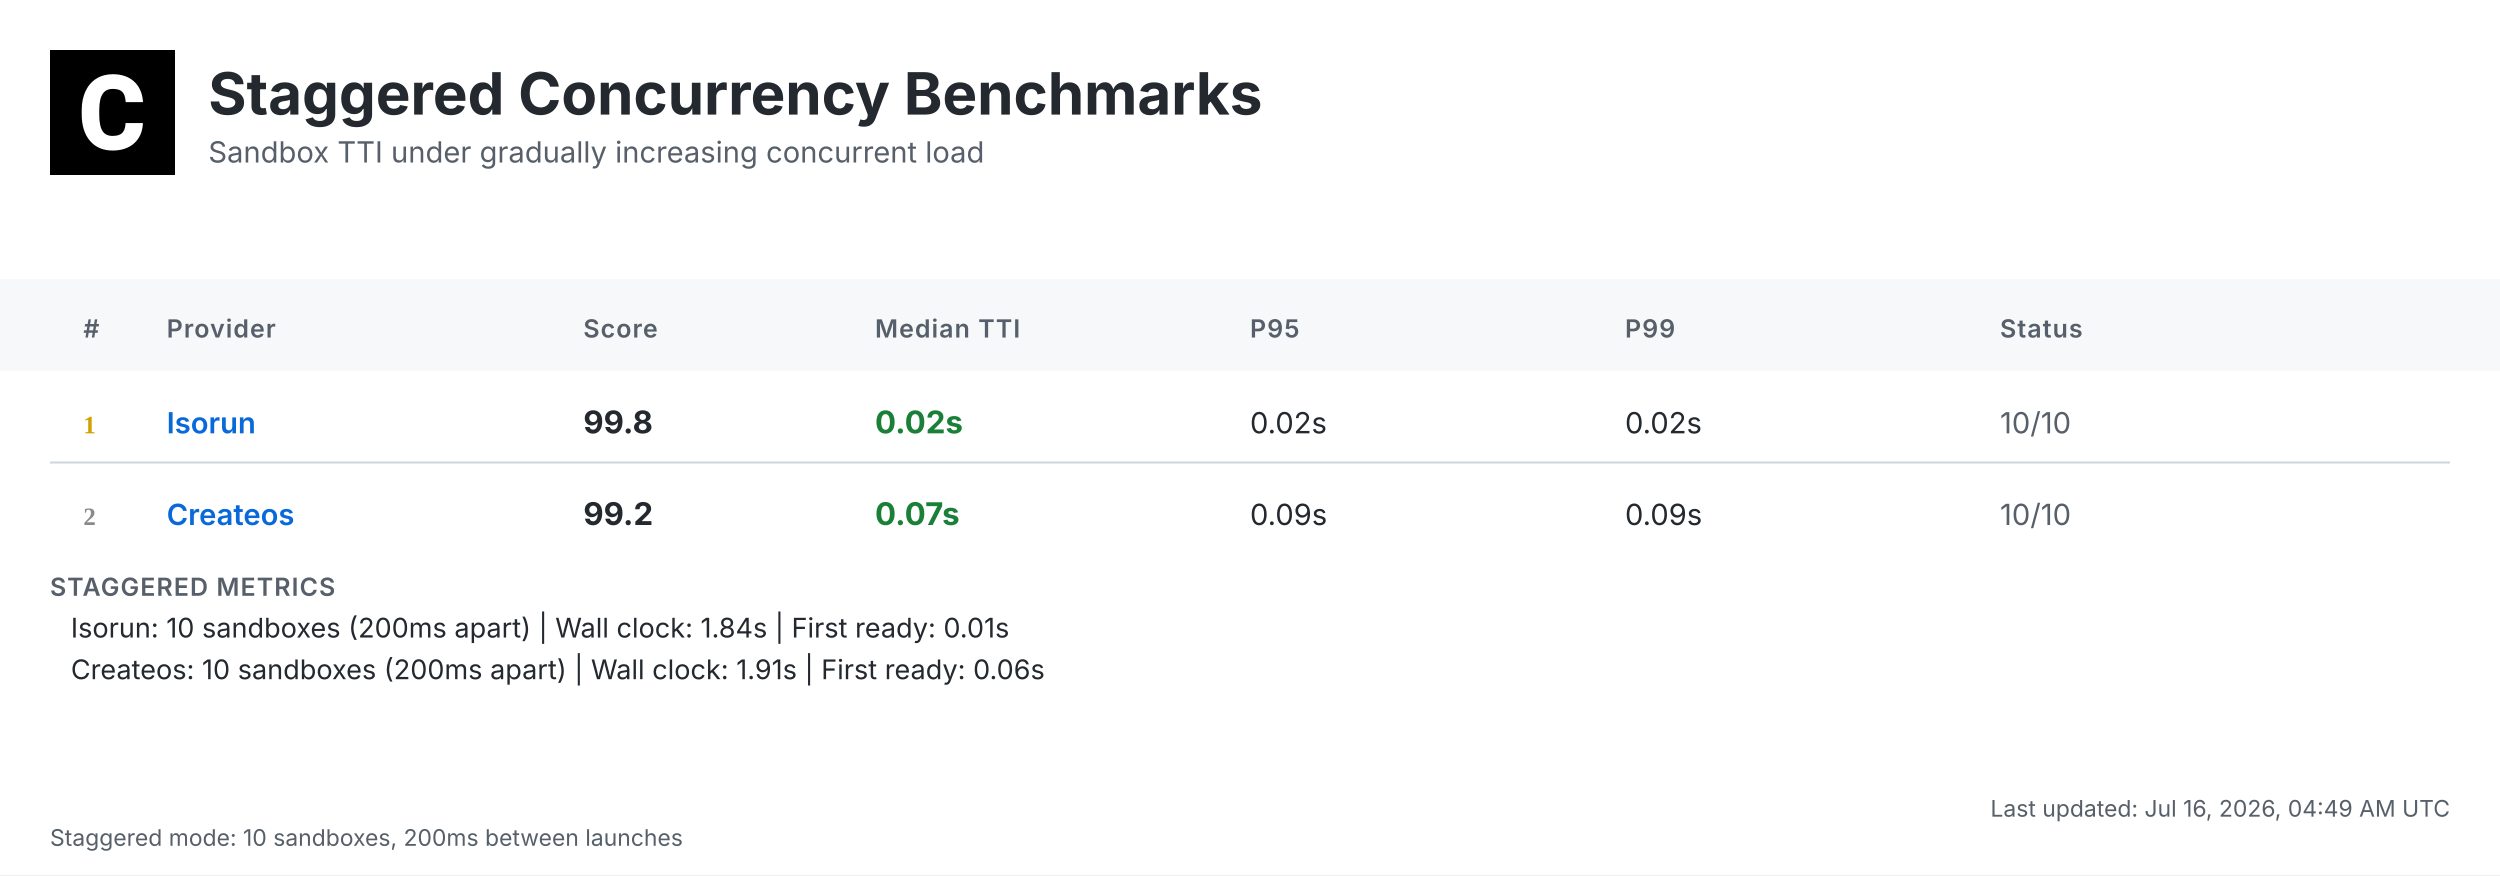
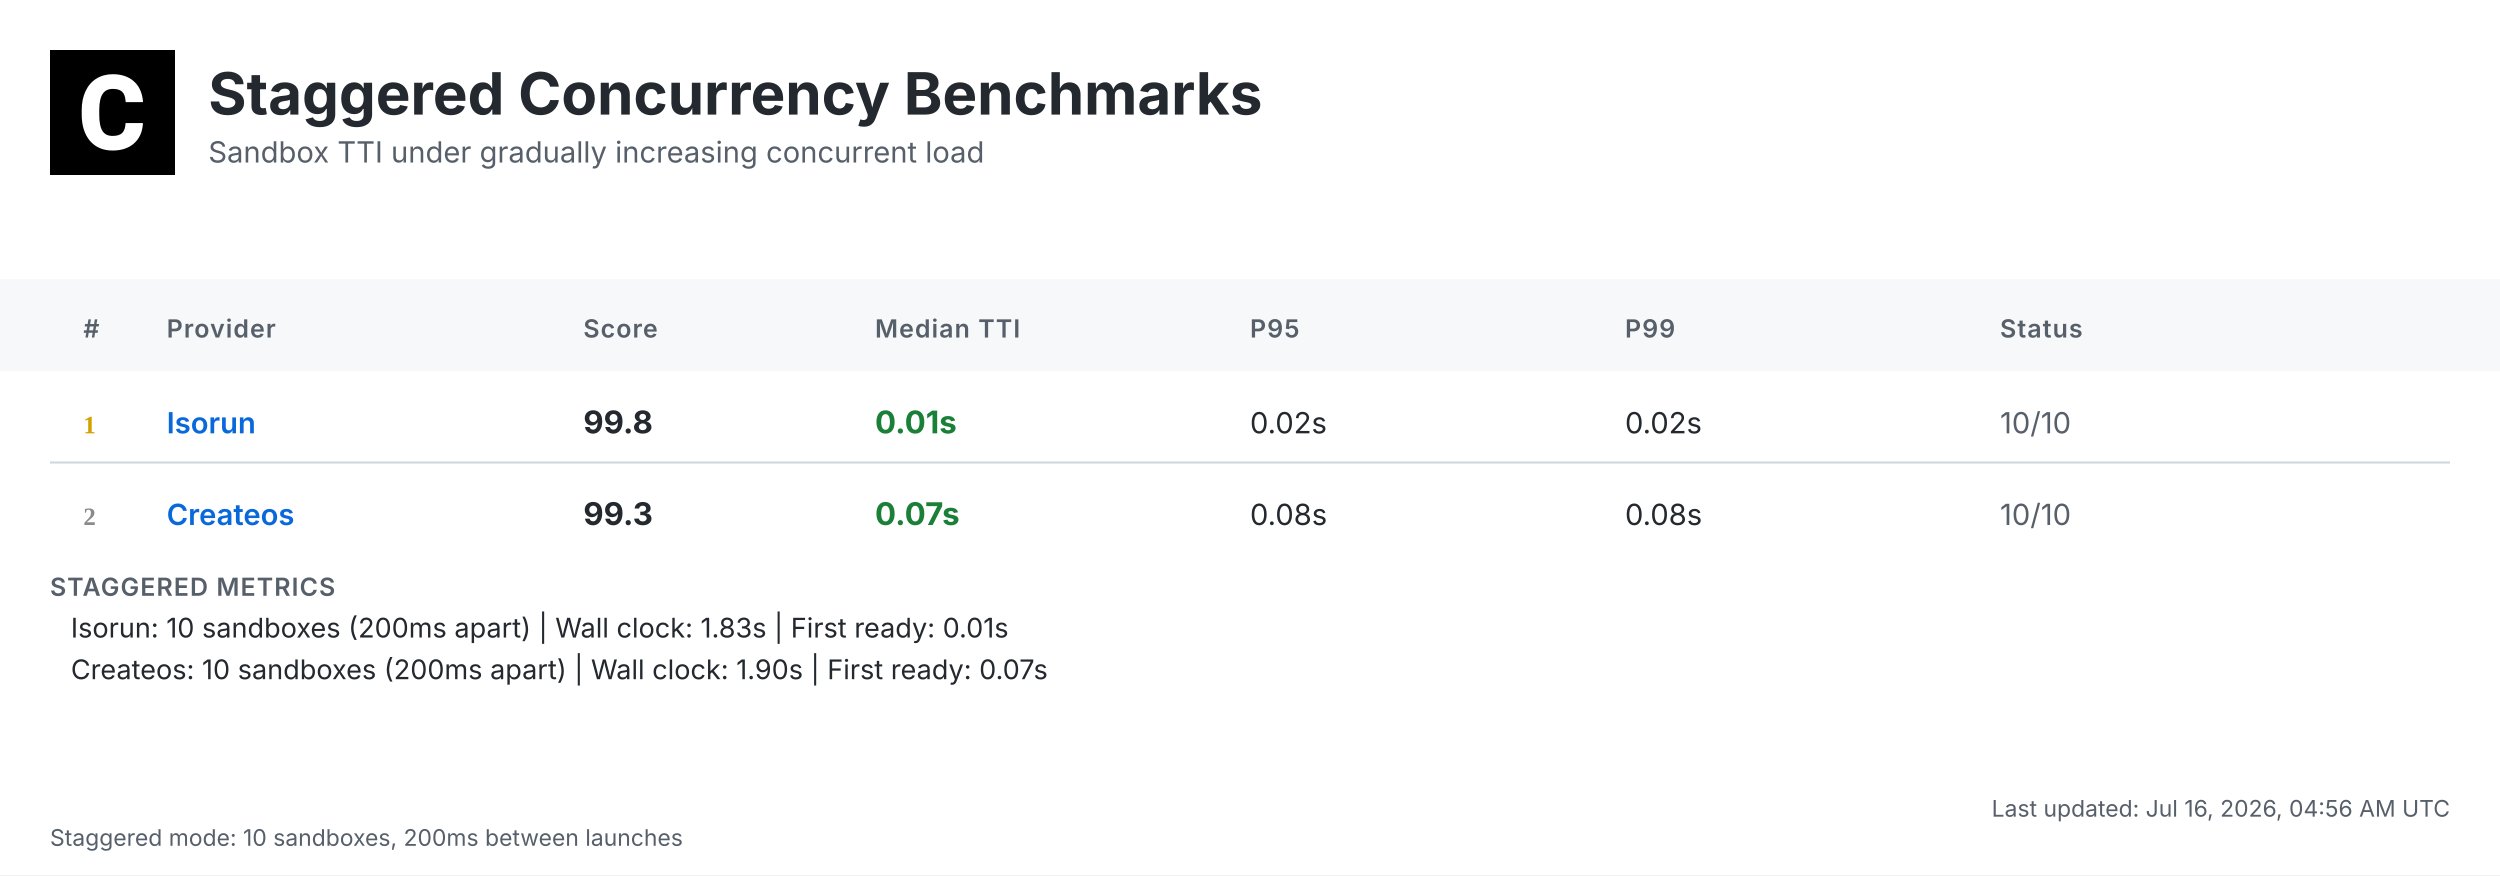
<svg xmlns="http://www.w3.org/2000/svg" width="1200" height="420" viewBox="0 0 1200 420">
  <defs>
    <linearGradient id="headerGrad" x1="0%" y1="0%" x2="100%" y2="100%">
      <stop offset="0%" style="stop-color:#f6f8fa;stop-opacity:1" />
      <stop offset="100%" style="stop-color:#ffffff;stop-opacity:1" />
    </linearGradient>
  </defs>
  <style>
    .bg { fill: #ffffff; }
    .header-bg { fill: url(#headerGrad); }
    .table-header-bg { fill: #f6f8fa; }
    .table-header { font: 600 12px 'Inter', 'SF Pro Display', -apple-system, BlinkMacSystemFont, 'Segoe UI', Roboto, Helvetica, Arial, sans-serif; fill: #57606a; text-transform: uppercase; letter-spacing: 0.5px; }
    .row { font: 14px 'Inter', 'SF Pro Display', -apple-system, BlinkMacSystemFont, 'Segoe UI', Roboto, Helvetica, Arial, sans-serif; fill: #24292f; }
    .rank { font-weight: 700; fill: #57606a; }
    .rank-1 { fill: #d4a000; }
    .rank-2 { fill: #8a8a8a; }
    .rank-3 { fill: #a0522d; }
    .provider { font-weight: 600; fill: #0969da; }
    .median { font-weight: 700; font-size: 15px; }
    .fast { fill: #1a7f37; }
    .medium { fill: #9a6700; }
    .slow { fill: #cf222e; }
    .status { fill: #57606a; }
    .divider { stroke: #d0d7de; stroke-width: 1; }
    .border { stroke: #d0d7de; stroke-width: 1; fill: none; }
    .timestamp { font: 11px 'Inter', 'SF Pro Display', -apple-system, BlinkMacSystemFont, 'Segoe UI', Roboto, Helvetica, Arial, sans-serif; fill: #57606a; }
    .title { font: bold 28px 'Inter', 'SF Pro Display', -apple-system, BlinkMacSystemFont, 'Segoe UI', Roboto, Helvetica, Arial, sans-serif; fill: #24292f; }
    .subtitle { font: 14px 'Inter', 'SF Pro Display', -apple-system, BlinkMacSystemFont, 'Segoe UI', Roboto, Helvetica, Arial, sans-serif; fill: #57606a; }
    .logo { fill: #24292f; }
    .metrics-label { font: 600 12px 'Inter', 'SF Pro Display', -apple-system, BlinkMacSystemFont, 'Segoe UI', Roboto, Helvetica, Arial, sans-serif; fill: #57606a; text-transform: uppercase; letter-spacing: 0.5px; }
    .metrics-row { font: 13px 'Inter', 'SF Pro Display', -apple-system, BlinkMacSystemFont, 'Segoe UI', Roboto, Helvetica, Arial, sans-serif; fill: #24292f; }
  </style>
  <rect class="bg" width="1200" height="420" />
  <g transform="translate(24, 24)">
    <rect width="60" height="60" fill="#000000" />
    <g transform="scale(0.035) translate(0, 0)">
      <path fill="#ffffff" d="M1036.26,1002.28h237.87l-.93,19.09c-8.38,110.32-49.81,198.3-123.82,262.07-73.09,63.31-170.84,95.43-290.48,95.43-130.81,0-235.55-44.69-311.43-133.6-74.48-87.98-112.65-209.48-112.65-361.23v-60.51c0-96.83,17.7-183.41,51.68-257.43,34.91-74.95,85.19-133.61,149.89-173.63,64.7-40.04,140.12-60.52,225.3-60.52,117.77,0,214.13,32.12,286.29,95.9,72.62,63.3,114.98,153.61,126.15,267.67l1.86,19.08h-238.34l-.93-15.83c-4.65-59.11-20.95-101.94-47.95-127.08-27-25.6-69.83-38.17-127.08-38.17-61.91,0-107.06,20.95-137.33,65.17-31.65,45.15-47.94,117.77-48.87,215.53v74.48c0,102.41,15.36,177.83,45.62,223.91,28.86,44.22,74.01,65.63,137.79,65.63,58.19,0,101.48-12.57,128.95-38.17,26.99-25.14,43.29-66.1,47.48-121.5l.93-16.3Z" />
    </g>
  </g>
  <text class="title" x="100" y="55">Staggered Concurrency Benchmarks</text>
  <text class="subtitle" x="100" y="78">Sandbox TTI under gradually increasing concurrent load</text>
  <rect class="table-header-bg" y="134" width="1200" height="44" />
  <text class="table-header" x="40" y="162">#</text>
  <text class="table-header" x="80" y="162">Provider</text>
  <text class="table-header" x="280" y="162">Score</text>
  <text class="table-header" x="420" y="162">Median TTI</text>
  <text class="table-header" x="600" y="162">P95</text>
  <text class="table-header" x="780" y="162">P99</text>
  <text class="table-header" x="960" y="162">Status</text>
  <text class="rank rank-1" x="40" y="208">1</text>
  <text class="row provider" x="80" y="208">Isorun</text>
  <text class="row median" x="280" y="208">99.8</text>
-   <text class="row median fast" x="420" y="208">0.02s</text>
+   <text class="row median fast" x="420" y="208">0.01s</text>
  <text class="row" x="600" y="208">0.02s</text>
  <text class="row" x="780" y="208">0.02s</text>
  <text class="row status" x="960" y="208">10/10</text>
  <line class="divider" x1="24" y1="222" x2="1176" y2="222" />
  <text class="rank rank-2" x="40" y="252">2</text>
  <text class="row provider" x="80" y="252">Createos</text>
-   <text class="row median" x="280" y="252">99.2</text>
+   <text class="row median" x="280" y="252">99.3</text>
  <text class="row median fast" x="420" y="252">0.07s</text>
-   <text class="row" x="600" y="252">0.09s</text>
-   <text class="row" x="780" y="252">0.09s</text>
+   <text class="row" x="600" y="252">0.08s</text>
+   <text class="row" x="780" y="252">0.08s</text>
  <text class="row status" x="960" y="252">10/10</text>
  <text class="metrics-label" x="24" y="286">STAGGERED METRICS</text>
-   <text class="metrics-row" x="34" y="306">Isorun: 10 sandboxes (200ms apart) | Wall clock: 1.84s | First ready: 0.01s</text>
-   <text class="metrics-row" x="34" y="326">Createos: 10 sandboxes (200ms apart) | Wall clock: 1.91s | First ready: 0.06s</text>
-   <text class="timestamp" x="1176" y="392" text-anchor="end">Last updated: Jul 16, 2026, 04:49 AM UTC</text>
+   <text class="metrics-row" x="34" y="306">Isorun: 10 sandboxes (200ms apart) | Wall clock: 1.83s | First ready: 0.01s</text>
+   <text class="metrics-row" x="34" y="326">Createos: 10 sandboxes (200ms apart) | Wall clock: 1.90s | First ready: 0.07s</text>
+   <text class="timestamp" x="1176" y="392" text-anchor="end">Last updated: Jul 16, 2026, 04:56 AM UTC</text>
  <text class="timestamp" x="24" y="406">Staggered mode: 10 sandboxes, 200ms between launches</text>
</svg>
